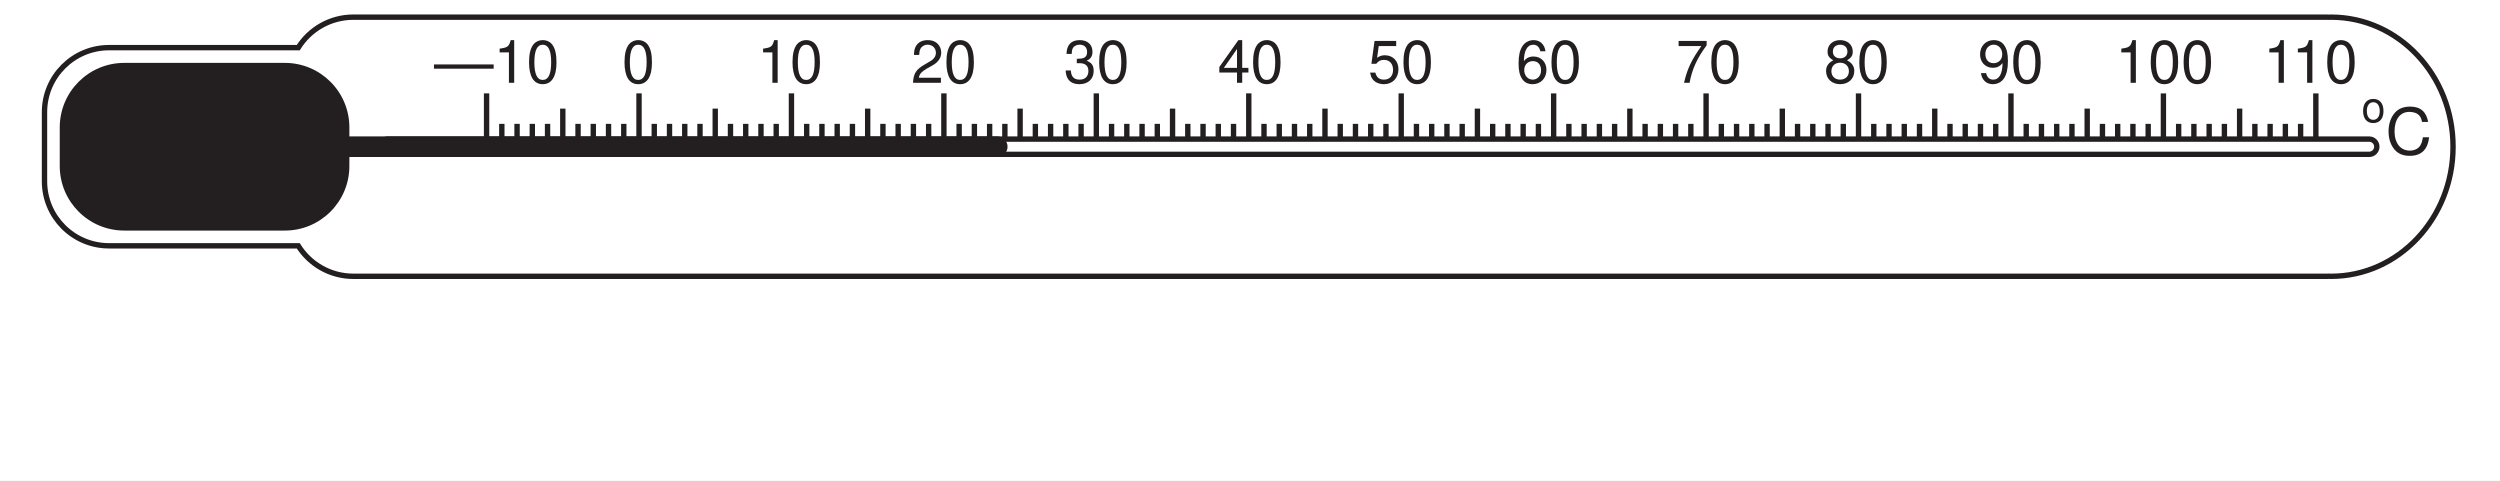
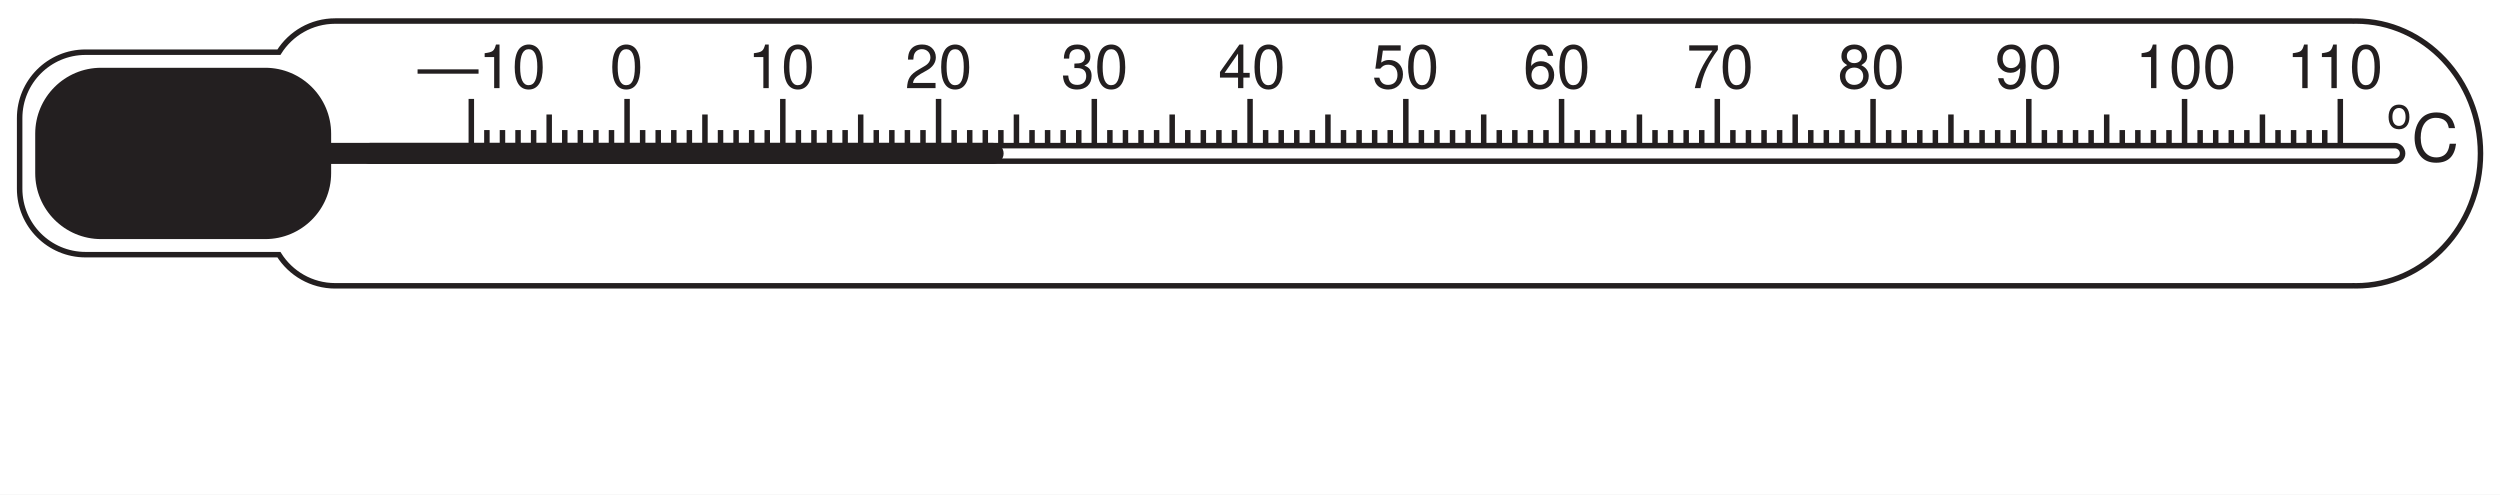
- <svg xmlns="http://www.w3.org/2000/svg" xmlns:xlink="http://www.w3.org/1999/xlink" data-id="0625_2006MJ_06_q04a_fig4-2" data-width-mm="164.0" data-height-mm="31.52" data-measure="false" data-source="0625/06 MJ 2006 p9" version="1.1" width="464.88" height="89.359" viewBox="0 0 464.88 89.359">
+ <svg xmlns="http://www.w3.org/2000/svg" xmlns:xlink="http://www.w3.org/1999/xlink" data-id="0625_2006MJ_06_q04a_fig4-2" data-width-mm="160.51" data-height-mm="31.75" data-measure="false" data-source="0625/06 MJ 2006 p9" version="1.1" width="455" height="90" viewBox="0 0 455 90">
  <defs>
    <clipPath id="clip_1">
-       <path transform="matrix(1,0,0,-1,-51.299,720.36)" d="M51.3 631H516.18V720.36H51.3Z" />
+       <path transform="matrix(1,0,0,-1,-56,721)" d="M56 631H511V721H56Z" />
    </clipPath>
    <clipPath id="clip_2">
-       <path transform="matrix(1,0,0,-1,-51.299,720.36)" d="M0 0H595V842H0Z" />
+       <path transform="matrix(1,0,0,-1,-56,721)" d="M0 0H595V842H0Z" />
    </clipPath>
    <clipPath id="clip_3">
-       <path transform="matrix(1,0,0,-1,-51.299,720.36)" d="M-14 856H609V-14H-14Z" />
+       <path transform="matrix(1,0,0,-1,-56,721)" d="M-14 856H609V-14H-14Z" />
    </clipPath>
    <clipPath id="clip_4">
-       <path transform="matrix(1,0,0,-1,-51.299,720.36)" d="M0 842.04H594.96V0H0Z" />
+       <path transform="matrix(1,0,0,-1,-56,721)" d="M0 842.04H594.96V0H0Z" />
    </clipPath>
    <path id="font_5_137" d="M1.000 .311H-.009V.239H1.000V.311Z" />
    <path id="font_6_18" d="M.258 .514V0H.347V.722H.288C.257 .611 .237 .597 .101 .578V.514H.258Z" />
    <path id="font_6_17" d="M.274 .722C.208 .722 .148 .692 .111 .643 .065 .579 .042 .483 .042 .349 .042 .105 .122-.023 .274-.023 .424-.023 .506 .105 .506 .343 .506 .483 .485 .577 .437 .643 .400 .694 .341 .722 .274 .722M.274 .644C.369 .644 .416 .547 .416 .351 .416 .145 .370 .049 .272 .049 .179 .049 .132 .149 .132 .348 .132 .547 .179 .644 .274 .644Z" />
    <path id="font_6_1" d="" />
    <path id="font_6_19" d="M.505 .086H.132C.141 .146 .173 .184 .260 .237L.360 .293C.459 .348 .510 .422 .510 .511 .510 .571 .486 .627 .444 .666 .402 .704 .350 .722 .283 .722 .194 .722 .126 .690 .087 .628 .062 .590 .051 .545 .049 .472H.137C.140 .521 .146 .550 .158 .574 .181 .618 .227 .645 .280 .645 .360 .645 .420 .587 .420 .509 .420 .451 .388 .401 .324 .365L.232 .311C.084 .226 .041 .158 .033 .000H.505V.086Z" />
    <path id="font_6_20" d="M.220 .332H.231 .268C.364 .332 .416 .287 .416 .200 .416 .109 .360 .054 .269 .054 .172 .054 .125 .103 .119 .209H.031C.035 .151 .045 .113 .062 .081 .099 .011 .168-.023 .265-.023 .411-.023 .505 .064 .505 .201 .505 .293 .470 .343 .385 .373 .451 .400 .485 .450 .485 .523 .485 .647 .403 .722 .268 .722 .125 .722 .049 .642 .046 .489H.134C.135 .533 .139 .558 .150 .580 .170 .621 .214 .645 .269 .645 .347 .645 .394 .598 .394 .520 .394 .469 .376 .438 .337 .421 .313 .411 .281 .407 .220 .406V.332Z" />
    <path id="font_6_21" d="M.326 .174V0H.414V.174H.519V.253H.414V.722H.349L.027 .267V.174H.326M.326 .253H.104L.326 .572V.253Z" />
    <path id="font_6_22" d="M.475 .708H.109L.056 .322H.137C.178 .371 .212 .388 .268 .388 .363 .388 .422 .323 .422 .218 .422 .116 .363 .054 .267 .054 .190 .054 .143 .093 .122 .173H.034C.046 .115 .056 .087 .077 .061 .117 .007 .189-.023 .269-.023 .412-.023 .513 .080 .513 .230 .513 .370 .419 .466 .283 .466 .233 .466 .194 .453 .152 .423L.180 .621H.475V.708Z" />
    <path id="font_6_23" d="M.497 .534C.480 .652 .404 .722 .296 .722 .218 .722 .148 .684 .106 .619 .061 .548 .042 .460 .042 .329 .042 .207 .059 .130 .102 .066 .140 .007 .202-.023 .280-.023 .416-.023 .513 .077 .513 .218 .513 .351 .422 .445 .295 .445 .225 .445 .170 .419 .132 .366 .133 .545 .189 .644 .291 .644 .352 .644 .395 .604 .409 .534H.497M.284 .367C.369 .367 .422 .307 .422 .211 .422 .120 .362 .054 .281 .054 .199 .054 .137 .123 .137 .215 .137 .305 .197 .367 .284 .367Z" />
    <path id="font_6_24" d="M.519 .708H.045V.621H.429C.259 .380 .190 .232 .137 0H.231C.270 .226 .360 .421 .519 .634V.708Z" />
    <path id="font_6_25" d="M.390 .380C.464 .425 .487 .461 .487 .529 .487 .643 .400 .722 .274 .722 .149 .722 .061 .643 .061 .530 .061 .461 .084 .426 .157 .380 .076 .339 .036 .280 .036 .200 .036 .068 .133-.023 .274-.023 .414-.023 .513 .068 .513 .200 .513 .280 .472 .339 .390 .380M.274 .644C.349 .644 .397 .599 .397 .527 .397 .459 .348 .414 .274 .414 .199 .414 .151 .459 .151 .529 .151 .599 .199 .644 .274 .644M.274 .340C.362 .340 .422 .282 .422 .198 .422 .111 .363 .054 .272 .054 .186 .054 .126 .113 .126 .197 .126 .283 .185 .340 .274 .340Z" />
    <path id="font_6_26" d="M.052 .164C.069 .046 .145-.023 .253-.023 .332-.023 .402 .014 .444 .079 .488 .150 .508 .238 .508 .369 .508 .491 .490 .569 .448 .632 .409 .692 .347 .722 .269 .722 .134 .722 .037 .621 .037 .481 .037 .348 .127 .254 .255 .254 .322 .254 .372 .278 .417 .333 .416 .153 .360 .054 .259 .054 .197 .054 .154 .094 .140 .164H.052M.268 .645C.350 .645 .412 .576 .412 .483 .412 .394 .352 .332 .265 .332 .180 .332 .127 .392 .127 .488 .127 .579 .186 .645 .268 .645Z" />
    <path id="font_6_80" d="M.271 .538C.123 .538 .035 .433 .035 .257 .035 .080 .123-.023 .272-.023 .420-.023 .509 .081 .509 .253 .509 .435 .423 .538 .271 .538M.272 .461C.366 .461 .422 .384 .422 .254 .422 .130 .364 .053 .272 .053 .179 .053 .122 .130 .122 .257 .122 .384 .179 .461 .272 .461Z" />
    <path id="font_6_36" d="M.661 .502C.632 .662 .541 .740 .380 .740 .282 .740 .203 .709 .149 .649 .083 .577 .047 .473 .047 .355 .047 .235 .084 .132 .152 .061 .209 .003 .281-.023 .376-.023 .554-.023 .654 .072 .676 .265H.580C.572 .215 .562 .181 .547 .152 .517 .092 .455 .058 .377 .058 .232 .058 .140 .174 .140 .356 .140 .543 .227 .658 .369 .658 .429 .658 .483 .641 .513 .612 .541 .587 .555 .557 .566 .502H.661Z" />
    <clipPath id="clip_7">
-       <path transform="matrix(1,0,0,-1,-51.299,720.36)" d="M-14 856H609V-14H-14Z" />
+       <path transform="matrix(1,0,0,-1,-56,721)" d="M-14 856H609V-14H-14Z" />
    </clipPath>
    <clipPath id="clip_8">
-       <path transform="matrix(1,0,0,-1,-51.299,720.36)" d="M0 842.04H594.96V0H0Z" />
+       <path transform="matrix(1,0,0,-1,-56,721)" d="M0 842.04H594.96V0H0Z" />
    </clipPath>
  </defs>
  <g clip-path="url(#clip_1)">
    <g clip-path="url(#clip_2)">
-       <path transform="matrix(1,0,0,-1,-51.299,-121.640)" d="M0 0V0" fill="#ffffff" />
+       <path transform="matrix(1,0,0,-1,-56,-121)" d="M0 0V0" fill="#ffffff" />
      <g clip-path="url(#clip_3)">
        <g clip-path="url(#clip_4)">
-           <path transform="matrix(1,0,0,-1,-51.299,720.36)" d="M49.88 777.37H517.6V51.700H49.88Z" fill="#ffffff" fill-rule="evenodd" />
-           <path transform="matrix(1,0,0,-1,-51.299,720.36)" d="M51.3 720.36H516.18V666.5H51.3Z" fill="#ffffff" fill-rule="evenodd" />
+           <path transform="matrix(1,0,0,-1,-56,721)" d="M49.88 777.37H517.6V51.700H49.88Z" fill="#ffffff" fill-rule="evenodd" />
+           <path transform="matrix(1,0,0,-1,-56,721)" d="M51.3 720.36H516.18V666.5H51.3Z" fill="#ffffff" fill-rule="evenodd" />
        </g>
      </g>
-       <path transform="matrix(1,0,0,-1,90.480,17.362)" stroke-width="1" stroke-linecap="butt" stroke-miterlimit="4" stroke-linejoin="miter" fill="none" stroke="#231f20" d="M0 0V-8.504M2.835-5.669V-8.504M5.669-5.669V-8.504M8.504-5.669V-8.504M11.338-5.669V-8.504M14.173-2.835V-8.504M17.008-5.669V-8.504M19.842-5.669V-8.504M22.677-5.669V-8.504M25.512-5.669V-8.504M28.346 0V-8.504M31.181-5.669V-8.504M34.016-5.669V-8.504M36.851-5.669V-8.504M39.685-5.669V-8.504M42.52-2.835V-8.504M45.355-5.669V-8.504M48.189-5.669V-8.504M51.024-5.669V-8.504M53.858-5.669V-8.504M56.692 0V-8.504M59.527-5.669V-8.504M62.362-5.669V-8.504M65.197-5.669V-8.504M68.031-5.669V-8.504M70.866-2.835V-8.504M73.701-5.669V-8.504M76.535-5.669V-8.504M79.37-5.669V-8.504M82.205-5.669V-8.504M85.039 0V-8.504M87.874-5.669V-8.504M90.709-5.669V-8.504M93.544-5.669V-8.504M96.378-5.669V-8.504M99.212-2.835V-8.504M102.048-5.669V-8.504M104.882-5.669V-8.504M107.716-5.669V-8.504M110.552-5.669V-8.504M113.384 0V-8.504M116.219-5.669V-8.504M119.054-5.669V-8.504M121.89-5.669V-8.504M124.723-5.669V-8.504M127.558-2.835V-8.504M130.394-5.669V-8.504M133.227-5.669V-8.504M136.062-5.669V-8.504M138.897-5.669V-8.504M141.731 0V-8.504M144.565-5.669V-8.504M147.4-5.669V-8.504M150.235-5.669V-8.504M153.069-5.669V-8.504M155.903-2.835V-8.504M158.739-5.669V-8.504M161.573-5.669V-8.504M164.407-5.669V-8.504M167.243-5.669V-8.504M170.079 0V-8.504M172.913-5.669V-8.504M175.747-5.669V-8.504M178.583-5.669V-8.504" />
-       <path transform="matrix(1,0,0,-1,271.897,23.031)" stroke-width="1" stroke-linecap="butt" stroke-miterlimit="4" stroke-linejoin="miter" fill="none" stroke="#231f20" d="M0 0V-2.835M2.834 2.834V-2.835M5.67 0V-2.835M8.504 0V-2.835M11.338 0V-2.835M14.174 0V-2.835M17.008 5.669V-2.835M19.842 0V-2.835M22.676 0V-2.835M25.512 0V-2.835M28.346 0V-2.835M31.18 2.834V-2.835M34.016 0V-2.835M36.85 0V-2.835M39.684 0V-2.835M42.52 0V-2.835M45.354 5.669V-2.835M48.19 0V-2.835M51.023 0V-2.835M53.859 0V-2.835M56.693 0V-2.835M59.527 2.834V-2.835M62.363 0V-2.835M65.197 0V-2.835M68.031 0V-2.835M70.867 0V-2.835M73.699 5.669V-2.835M76.535 0V-2.835M79.369 0V-2.835M82.205 0V-2.835M85.039 0V-2.835M87.873 2.834V-2.835M90.709 0V-2.835M93.543 0V-2.835M96.377 0V-2.835M99.213 0V-2.835M102.047 5.669V-2.835M104.883 0V-2.835M107.717 0V-2.835M110.553 0V-2.835M113.387 0V-2.835M116.221 2.834V-2.835M119.057 0V-2.835M121.891 0V-2.835M124.725 0V-2.835M127.561 0V-2.835M130.393 5.669V-2.835M133.228 0V-2.835M136.063 0V-2.835M138.899 0V-2.835M141.733 0V-2.835M144.566 2.834V-2.835M147.402 0V-2.835M150.236 0V-2.835M153.07 0V-2.835M155.906 0V-2.835M158.739 5.669V-2.835M-201.26-4.251C-201.26-5.035-200.625-5.669-199.843-5.669H168.66C169.443-5.669 170.078-5.035 170.078-4.251 170.078-3.469 169.443-2.834 168.66-2.834H-199.843C-200.625-2.834-201.26-3.469-201.26-4.251Z" />
-       <use data-text="—" xlink:href="#font_5_137" transform="matrix(11,0,0,-11,80.797,15.402)" fill="#231f20" />
-       <use data-text="1" xlink:href="#font_6_18" transform="matrix(11,0,0,-11,91.797,15.402)" fill="#231f20" />
-       <use data-text="0" xlink:href="#font_6_17" transform="matrix(11,0,0,-11,97.913,15.402)" fill="#231f20" />
-       <use data-text="0" xlink:href="#font_6_17" transform="matrix(11,0,0,-11,115.667,15.402)" fill="#231f20" />
-       <use data-text="1" xlink:href="#font_6_18" transform="matrix(11,0,0,-11,140.791,15.402)" fill="#231f20" />
-       <use data-text="0" xlink:href="#font_6_17" transform="matrix(11,0,0,-11,146.907,15.402)" fill="#231f20" />
-       <use data-text="2" xlink:href="#font_6_19" transform="matrix(11,0,0,-11,169.413,15.402)" fill="#231f20" />
-       <use data-text="0" xlink:href="#font_6_17" transform="matrix(11,0,0,-11,175.529,15.402)" fill="#231f20" />
-       <use data-text="3" xlink:href="#font_6_20" transform="matrix(11,0,0,-11,197.815,15.402)" fill="#231f20" />
-       <use data-text="0" xlink:href="#font_6_17" transform="matrix(11,0,0,-11,203.931,15.402)" fill="#231f20" />
-       <use data-text="4" xlink:href="#font_6_21" transform="matrix(11,0,0,-11,226.437,15.402)" fill="#231f20" />
-       <use data-text="0" xlink:href="#font_6_17" transform="matrix(11,0,0,-11,232.553,15.402)" fill="#231f20" />
-       <use data-text="5" xlink:href="#font_6_22" transform="matrix(11,0,0,-11,254.400,15.402)" fill="#231f20" />
-       <use data-text="0" xlink:href="#font_6_17" transform="matrix(11,0,0,-11,260.516,15.402)" fill="#231f20" />
-       <use data-text="6" xlink:href="#font_6_23" transform="matrix(11,0,0,-11,281.922,15.402)" fill="#231f20" />
-       <use data-text="0" xlink:href="#font_6_17" transform="matrix(11,0,0,-11,288.038,15.402)" fill="#231f20" />
-       <use data-text="7" xlink:href="#font_6_24" transform="matrix(11,0,0,-11,311.644,15.402)" fill="#231f20" />
-       <use data-text="0" xlink:href="#font_6_17" transform="matrix(11,0,0,-11,317.760,15.402)" fill="#231f20" />
-       <use data-text="8" xlink:href="#font_6_25" transform="matrix(11,0,0,-11,339.166,15.402)" fill="#231f20" />
-       <use data-text="0" xlink:href="#font_6_17" transform="matrix(11,0,0,-11,345.282,15.402)" fill="#231f20" />
-       <use data-text="9" xlink:href="#font_6_26" transform="matrix(11,0,0,-11,367.788,15.402)" fill="#231f20" />
-       <use data-text="0" xlink:href="#font_6_17" transform="matrix(11,0,0,-11,373.904,15.402)" fill="#231f20" />
-       <use data-text="1" xlink:href="#font_6_18" transform="matrix(11,0,0,-11,393.352,15.402)" fill="#231f20" />
-       <use data-text="0" xlink:href="#font_6_17" transform="matrix(11,0,0,-11,399.468,15.402)" fill="#231f20" />
-       <use data-text="0" xlink:href="#font_6_17" transform="matrix(11,0,0,-11,405.584,15.402)" fill="#231f20" />
-       <use data-text="1" xlink:href="#font_6_18" transform="matrix(11,0,0,-11,420.874,15.402)" fill="#231f20" />
-       <use data-text="1" xlink:href="#font_6_18" transform="matrix(11,0,0,-11,426.176,15.402)" fill="#231f20" />
-       <use data-text="0" xlink:href="#font_6_17" transform="matrix(11,0,0,-11,432.292,15.402)" fill="#231f20" />
-       <path transform="matrix(1,0,0,-1,186.858,27.283)" d="M0 0C0-.783-.635-1.417-1.418-1.417H-123.308C-124.091-1.417-124.725-.783-124.725 0-124.725 .783-124.091 1.417-123.308 1.417H-1.418C-.635 1.417 0 .783 0 0Z" fill="#231f20" />
-       <path transform="matrix(1,0,0,-1,186.858,27.283)" stroke-width="1" stroke-linecap="butt" stroke-miterlimit="4" stroke-linejoin="miter" fill="none" stroke="#231f20" d="M0 0C0-.783-.635-1.417-1.418-1.417H-123.308C-124.091-1.417-124.725-.783-124.725 0-124.725 .783-124.091 1.417-123.308 1.417H-1.418C-.635 1.417 0 .783 0 0Z" />
-       <path transform="matrix(1,0,0,-1,11.109,30.875)" d="M0 0C0-6.627 5.372-12 12-12H41.858C48.486-12 53.858-6.627 53.858 0V7.181C53.858 13.809 48.486 19.181 41.858 19.181H12C5.372 19.181 0 13.809 0 7.181V0" fill="#231f20" />
-       <path transform="matrix(1,0,0,-1,433.471,3.190)" stroke-width="1" stroke-linecap="butt" stroke-miterlimit="4" stroke-linejoin="miter" fill="none" stroke="#231f20" d="M0 0C-.163 0-.325-.009-.487-.013-.575-.011-.661 0-.749 0H-367.755C-372.087 0-375.876-2.27-378.009-5.669H-413.196C-419.824-5.669-425.196-11.042-425.196-17.669V-30.519C-425.196-37.146-419.824-42.519-413.196-42.519H-378.009C-375.876-45.918-372.087-48.189-367.755-48.189H-.749C-.661-48.189-.575-48.177-.487-48.175-.325-48.18-.163-48.189 0-48.189 12.526-48.189 22.678-37.4 22.678-24.094 22.678-10.787 12.526 0 0 0Z" />
-       <use data-text="o" xlink:href="#font_6_80" transform="matrix(8,0,0,-8,439.141,22.701)" fill="#231f20" />
-       <use data-text="C" xlink:href="#font_6_36" transform="matrix(12,0,0,-12,443.590,28.701)" fill="#231f20" />
+       <path transform="matrix(1,0,0,-1,85.78,18.002)" stroke-width="1" stroke-linecap="butt" stroke-miterlimit="4" stroke-linejoin="miter" fill="none" stroke="#231f20" d="M0 0V-8.504M2.835-5.669V-8.504M5.669-5.669V-8.504M8.504-5.669V-8.504M11.338-5.669V-8.504M14.173-2.835V-8.504M17.008-5.669V-8.504M19.842-5.669V-8.504M22.677-5.669V-8.504M25.512-5.669V-8.504M28.346 0V-8.504M31.181-5.669V-8.504M34.016-5.669V-8.504M36.851-5.669V-8.504M39.685-5.669V-8.504M42.52-2.835V-8.504M45.355-5.669V-8.504M48.189-5.669V-8.504M51.024-5.669V-8.504M53.858-5.669V-8.504M56.692 0V-8.504M59.527-5.669V-8.504M62.362-5.669V-8.504M65.197-5.669V-8.504M68.031-5.669V-8.504M70.866-2.835V-8.504M73.701-5.669V-8.504M76.535-5.669V-8.504M79.37-5.669V-8.504M82.205-5.669V-8.504M85.039 0V-8.504M87.874-5.669V-8.504M90.709-5.669V-8.504M93.544-5.669V-8.504M96.378-5.669V-8.504M99.212-2.835V-8.504M102.048-5.669V-8.504M104.882-5.669V-8.504M107.716-5.669V-8.504M110.552-5.669V-8.504M113.384 0V-8.504M116.219-5.669V-8.504M119.054-5.669V-8.504M121.89-5.669V-8.504M124.723-5.669V-8.504M127.558-2.835V-8.504M130.394-5.669V-8.504M133.227-5.669V-8.504M136.062-5.669V-8.504M138.897-5.669V-8.504M141.731 0V-8.504M144.565-5.669V-8.504M147.4-5.669V-8.504M150.235-5.669V-8.504M153.069-5.669V-8.504M155.903-2.835V-8.504M158.739-5.669V-8.504M161.573-5.669V-8.504M164.407-5.669V-8.504M167.243-5.669V-8.504M170.079 0V-8.504M172.913-5.669V-8.504M175.747-5.669V-8.504M178.583-5.669V-8.504" />
+       <path transform="matrix(1,0,0,-1,267.197,23.671)" stroke-width="1" stroke-linecap="butt" stroke-miterlimit="4" stroke-linejoin="miter" fill="none" stroke="#231f20" d="M0 0V-2.835M2.834 2.834V-2.835M5.67 0V-2.835M8.504 0V-2.835M11.338 0V-2.835M14.174 0V-2.835M17.008 5.669V-2.835M19.842 0V-2.835M22.676 0V-2.835M25.512 0V-2.835M28.346 0V-2.835M31.18 2.834V-2.835M34.016 0V-2.835M36.85 0V-2.835M39.684 0V-2.835M42.52 0V-2.835M45.354 5.669V-2.835M48.19 0V-2.835M51.023 0V-2.835M53.859 0V-2.835M56.693 0V-2.835M59.527 2.834V-2.835M62.363 0V-2.835M65.197 0V-2.835M68.031 0V-2.835M70.867 0V-2.835M73.699 5.669V-2.835M76.535 0V-2.835M79.369 0V-2.835M82.205 0V-2.835M85.039 0V-2.835M87.873 2.834V-2.835M90.709 0V-2.835M93.543 0V-2.835M96.377 0V-2.835M99.213 0V-2.835M102.047 5.669V-2.835M104.883 0V-2.835M107.717 0V-2.835M110.553 0V-2.835M113.387 0V-2.835M116.221 2.834V-2.835M119.057 0V-2.835M121.891 0V-2.835M124.725 0V-2.835M127.561 0V-2.835M130.393 5.669V-2.835M133.228 0V-2.835M136.063 0V-2.835M138.899 0V-2.835M141.733 0V-2.835M144.566 2.834V-2.835M147.402 0V-2.835M150.236 0V-2.835M153.07 0V-2.835M155.906 0V-2.835M158.739 5.669V-2.835M-201.26-4.251C-201.26-5.035-200.625-5.669-199.843-5.669H168.66C169.443-5.669 170.078-5.035 170.078-4.251 170.078-3.469 169.443-2.834 168.66-2.834H-199.843C-200.625-2.834-201.26-3.469-201.26-4.251Z" />
+       <use data-text="—" xlink:href="#font_5_137" transform="matrix(11,0,0,-11,76.097,16.042)" fill="#231f20" />
+       <use data-text="1" xlink:href="#font_6_18" transform="matrix(11,0,0,-11,87.097,16.042)" fill="#231f20" />
+       <use data-text="0" xlink:href="#font_6_17" transform="matrix(11,0,0,-11,93.213,16.042)" fill="#231f20" />
+       <use data-text="0" xlink:href="#font_6_17" transform="matrix(11,0,0,-11,110.967,16.042)" fill="#231f20" />
+       <use data-text="1" xlink:href="#font_6_18" transform="matrix(11,0,0,-11,136.091,16.042)" fill="#231f20" />
+       <use data-text="0" xlink:href="#font_6_17" transform="matrix(11,0,0,-11,142.207,16.042)" fill="#231f20" />
+       <use data-text="2" xlink:href="#font_6_19" transform="matrix(11,0,0,-11,164.713,16.042)" fill="#231f20" />
+       <use data-text="0" xlink:href="#font_6_17" transform="matrix(11,0,0,-11,170.829,16.042)" fill="#231f20" />
+       <use data-text="3" xlink:href="#font_6_20" transform="matrix(11,0,0,-11,193.115,16.042)" fill="#231f20" />
+       <use data-text="0" xlink:href="#font_6_17" transform="matrix(11,0,0,-11,199.231,16.042)" fill="#231f20" />
+       <use data-text="4" xlink:href="#font_6_21" transform="matrix(11,0,0,-11,221.737,16.042)" fill="#231f20" />
+       <use data-text="0" xlink:href="#font_6_17" transform="matrix(11,0,0,-11,227.853,16.042)" fill="#231f20" />
+       <use data-text="5" xlink:href="#font_6_22" transform="matrix(11,0,0,-11,249.700,16.042)" fill="#231f20" />
+       <use data-text="0" xlink:href="#font_6_17" transform="matrix(11,0,0,-11,255.816,16.042)" fill="#231f20" />
+       <use data-text="6" xlink:href="#font_6_23" transform="matrix(11,0,0,-11,277.222,16.042)" fill="#231f20" />
+       <use data-text="0" xlink:href="#font_6_17" transform="matrix(11,0,0,-11,283.338,16.042)" fill="#231f20" />
+       <use data-text="7" xlink:href="#font_6_24" transform="matrix(11,0,0,-11,306.944,16.042)" fill="#231f20" />
+       <use data-text="0" xlink:href="#font_6_17" transform="matrix(11,0,0,-11,313.060,16.042)" fill="#231f20" />
+       <use data-text="8" xlink:href="#font_6_25" transform="matrix(11,0,0,-11,334.466,16.042)" fill="#231f20" />
+       <use data-text="0" xlink:href="#font_6_17" transform="matrix(11,0,0,-11,340.582,16.042)" fill="#231f20" />
+       <use data-text="9" xlink:href="#font_6_26" transform="matrix(11,0,0,-11,363.088,16.042)" fill="#231f20" />
+       <use data-text="0" xlink:href="#font_6_17" transform="matrix(11,0,0,-11,369.204,16.042)" fill="#231f20" />
+       <use data-text="1" xlink:href="#font_6_18" transform="matrix(11,0,0,-11,388.652,16.042)" fill="#231f20" />
+       <use data-text="0" xlink:href="#font_6_17" transform="matrix(11,0,0,-11,394.768,16.042)" fill="#231f20" />
+       <use data-text="0" xlink:href="#font_6_17" transform="matrix(11,0,0,-11,400.884,16.042)" fill="#231f20" />
+       <use data-text="1" xlink:href="#font_6_18" transform="matrix(11,0,0,-11,416.174,16.042)" fill="#231f20" />
+       <use data-text="1" xlink:href="#font_6_18" transform="matrix(11,0,0,-11,421.476,16.042)" fill="#231f20" />
+       <use data-text="0" xlink:href="#font_6_17" transform="matrix(11,0,0,-11,427.592,16.042)" fill="#231f20" />
+       <path transform="matrix(1,0,0,-1,182.158,27.924)" d="M0 0C0-.783-.635-1.417-1.418-1.417H-123.308C-124.091-1.417-124.725-.783-124.725 0-124.725 .783-124.091 1.417-123.308 1.417H-1.418C-.635 1.417 0 .783 0 0Z" fill="#231f20" />
+       <path transform="matrix(1,0,0,-1,182.158,27.924)" stroke-width="1" stroke-linecap="butt" stroke-miterlimit="4" stroke-linejoin="miter" fill="none" stroke="#231f20" d="M0 0C0-.783-.635-1.417-1.418-1.417H-123.308C-124.091-1.417-124.725-.783-124.725 0-124.725 .783-124.091 1.417-123.308 1.417H-1.418C-.635 1.417 0 .783 0 0Z" />
+       <path transform="matrix(1,0,0,-1,6.409,31.515)" d="M0 0C0-6.627 5.372-12 12-12H41.858C48.486-12 53.858-6.627 53.858 0V7.181C53.858 13.809 48.486 19.181 41.858 19.181H12C5.372 19.181 0 13.809 0 7.181V0" fill="#231f20" />
+       <path transform="matrix(1,0,0,-1,428.771,3.830)" stroke-width="1" stroke-linecap="butt" stroke-miterlimit="4" stroke-linejoin="miter" fill="none" stroke="#231f20" d="M0 0C-.163 0-.325-.009-.487-.013-.575-.011-.661 0-.749 0H-367.755C-372.087 0-375.876-2.27-378.009-5.669H-413.196C-419.824-5.669-425.196-11.042-425.196-17.669V-30.519C-425.196-37.146-419.824-42.519-413.196-42.519H-378.009C-375.876-45.918-372.087-48.189-367.755-48.189H-.749C-.661-48.189-.575-48.177-.487-48.175-.325-48.18-.163-48.189 0-48.189 12.526-48.189 22.678-37.4 22.678-24.094 22.678-10.787 12.526 0 0 0Z" />
+       <use data-text="o" xlink:href="#font_6_80" transform="matrix(8,0,0,-8,434.441,23.341)" fill="#231f20" />
+       <use data-text="C" xlink:href="#font_6_36" transform="matrix(12,0,0,-12,438.890,29.341)" fill="#231f20" />
      <g clip-path="url(#clip_7)">
        <g clip-path="url(#clip_8)" />
      </g>
    </g>
  </g>
</svg>
